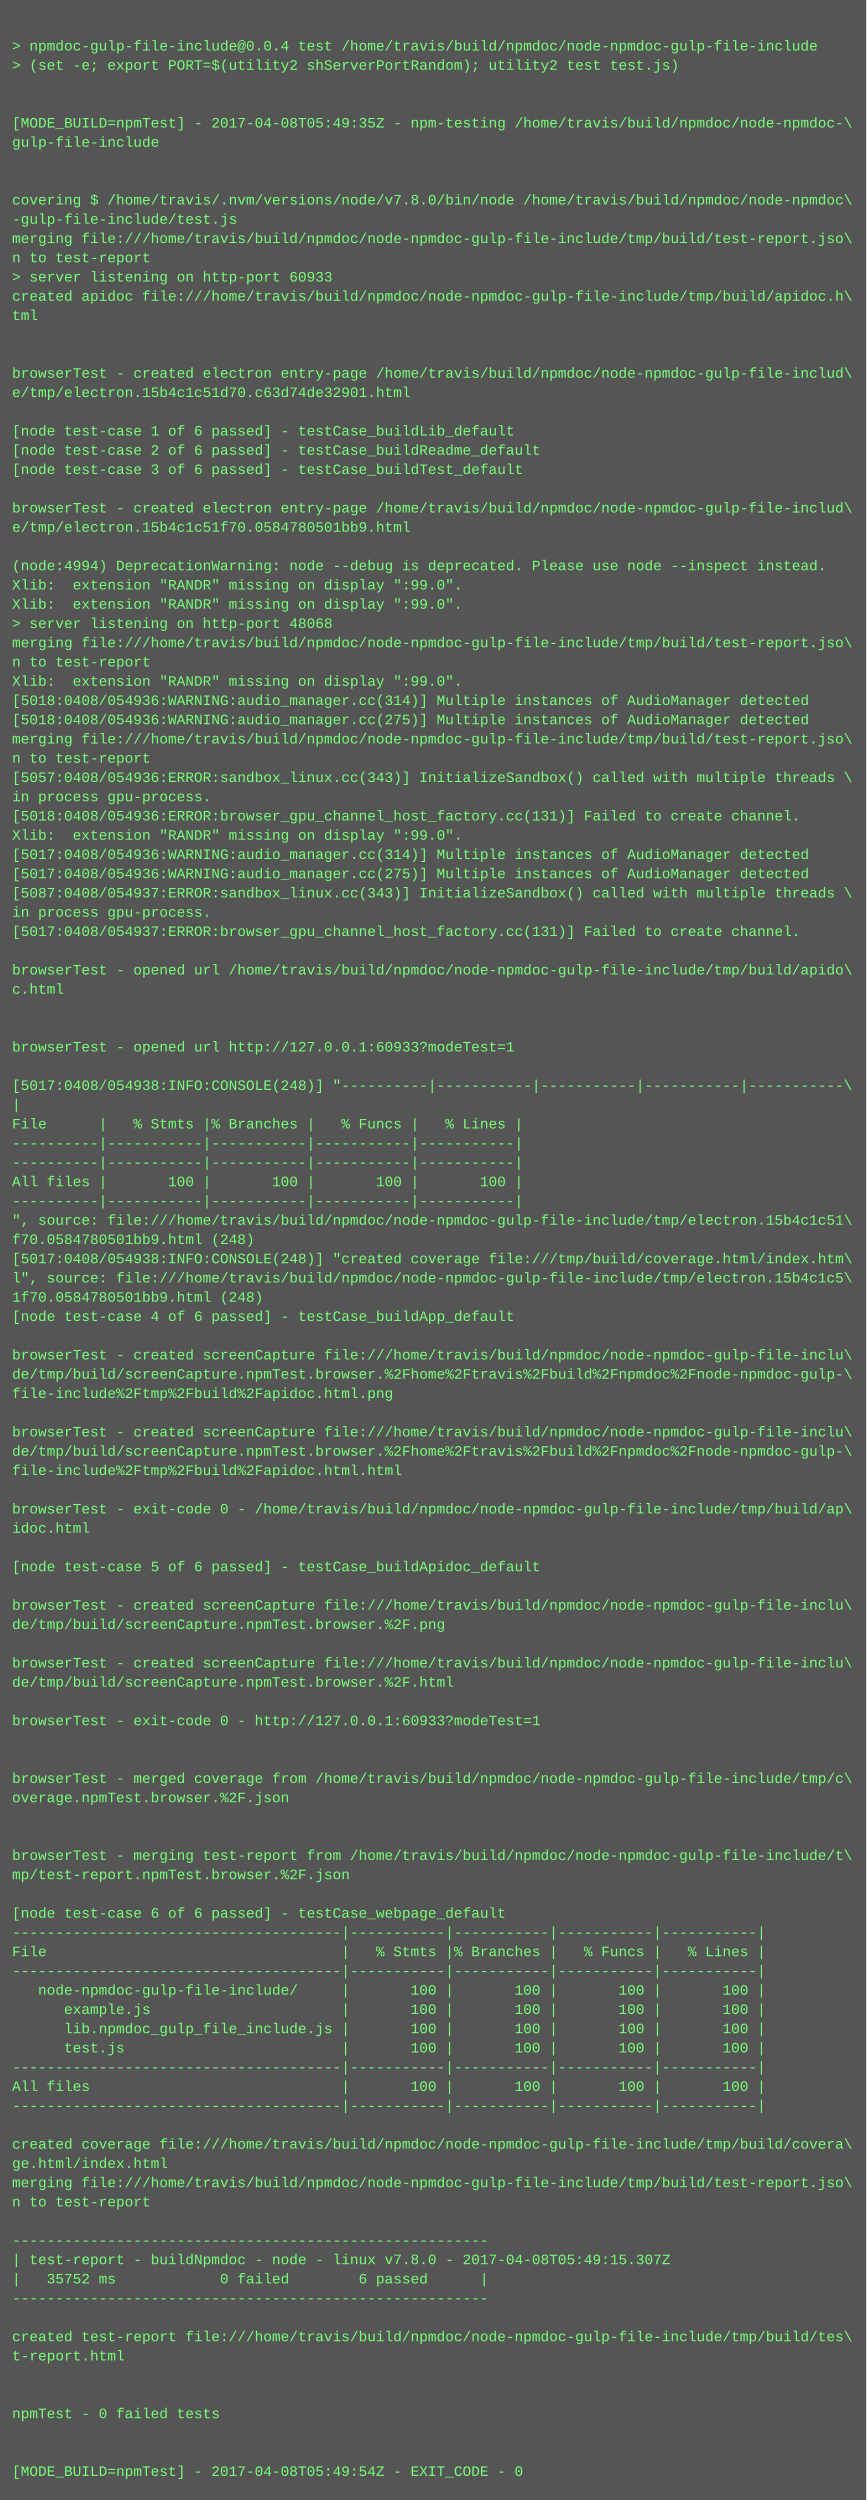
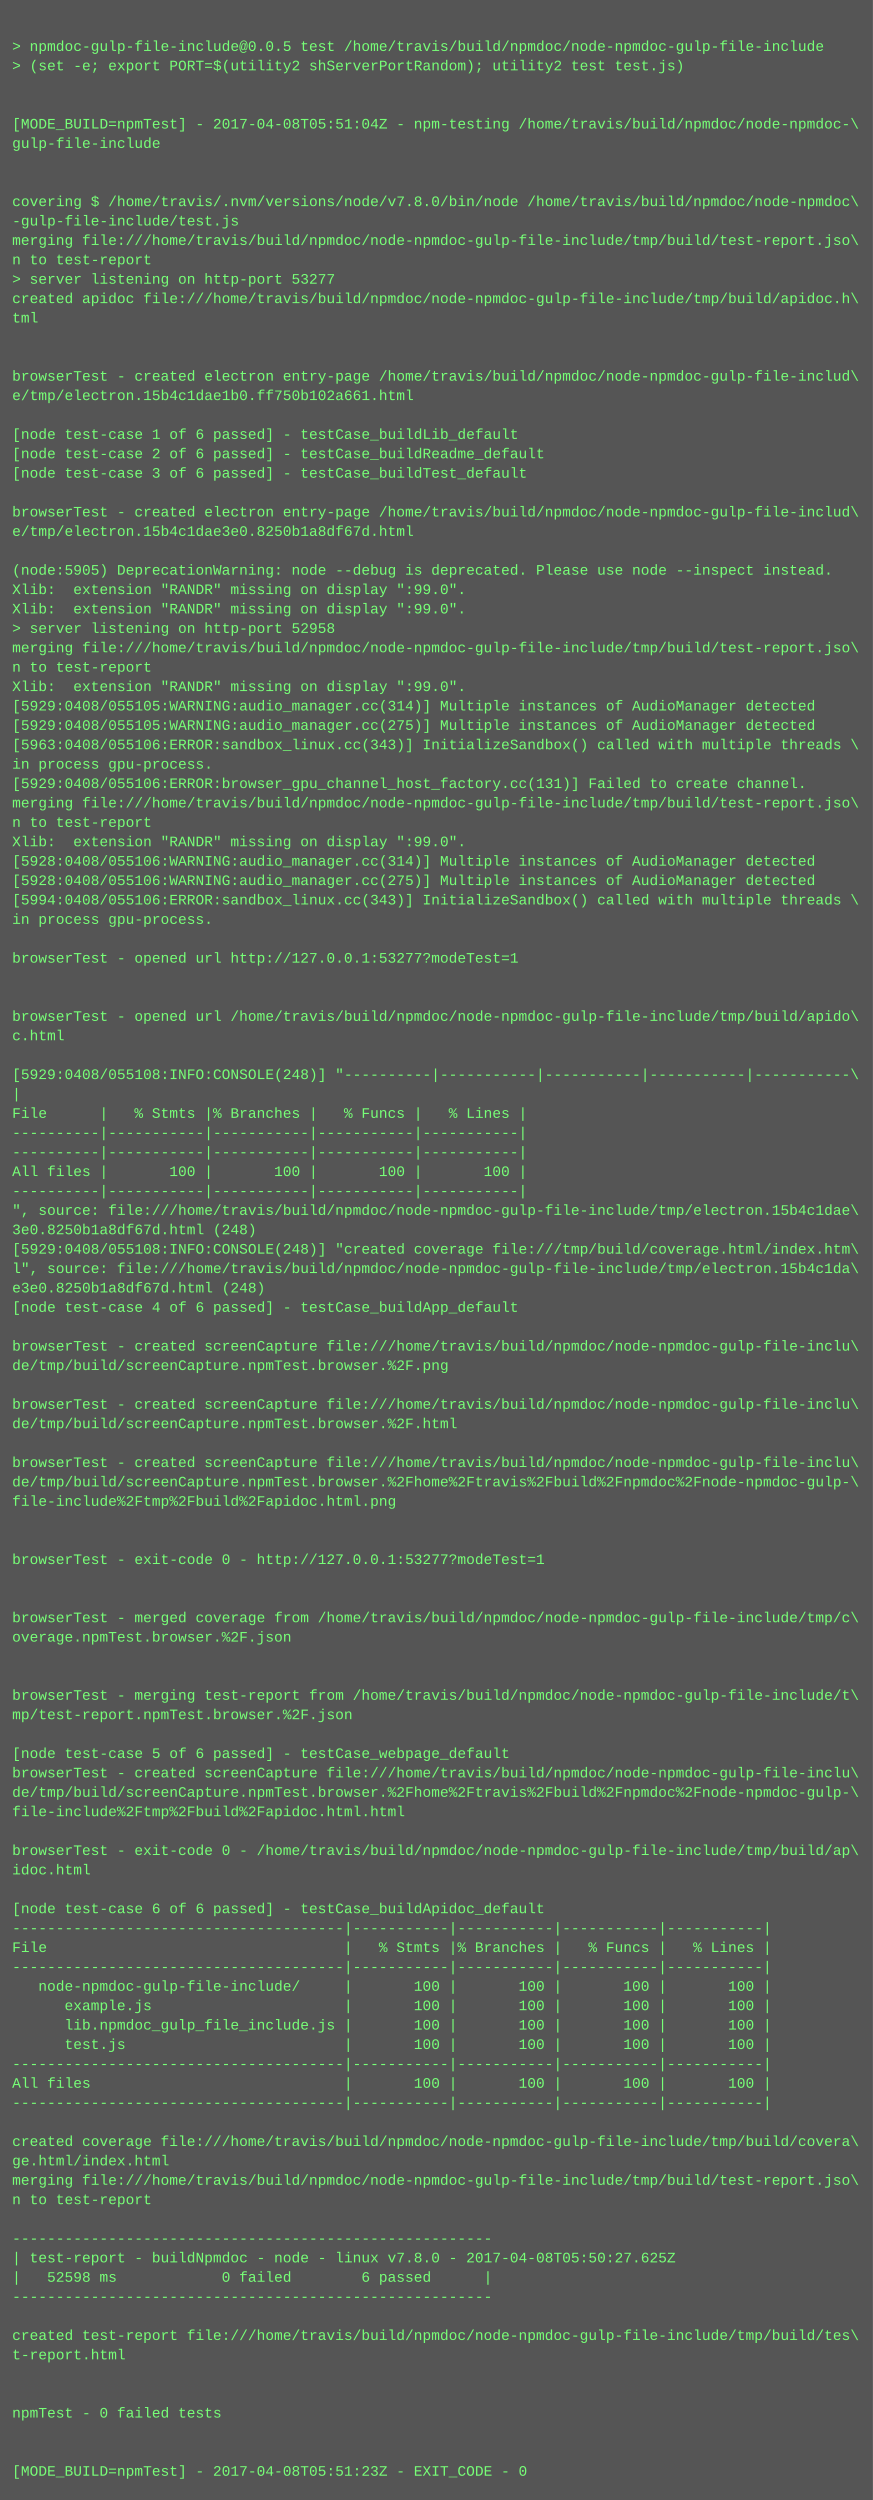
- <svg xmlns="http://www.w3.org/2000/svg" height="2078" width="720">
-   <rect height="2078" fill="#555" width="720" />
+ <svg xmlns="http://www.w3.org/2000/svg" height="2062" width="720">
+   <rect height="2062" fill="#555" width="720" />
  <text fill="#7f7" font-family="Courier New" font-size="12" xml:space="preserve">
    <tspan x="10" y="26" />
-     <tspan x="10" y="42">&gt; npmdoc-gulp-file-include@0.0.4 test /home/travis/build/npmdoc/node-npmdoc-gulp-file-include</tspan>
+     <tspan x="10" y="42">&gt; npmdoc-gulp-file-include@0.0.5 test /home/travis/build/npmdoc/node-npmdoc-gulp-file-include</tspan>
    <tspan x="10" y="58">&gt; (set -e; export PORT=$(utility2 shServerPortRandom); utility2 test test.js)</tspan>
    <tspan x="10" y="74" />
    <tspan x="10" y="90" />
-     <tspan x="10" y="106">[MODE_BUILD=npmTest] - 2017-04-08T05:49:35Z - npm-testing /home/travis/build/npmdoc/node-npmdoc-\</tspan>
+     <tspan x="10" y="106">[MODE_BUILD=npmTest] - 2017-04-08T05:51:04Z - npm-testing /home/travis/build/npmdoc/node-npmdoc-\</tspan>
    <tspan x="10" y="122">gulp-file-include</tspan>
    <tspan x="10" y="138" />
    <tspan x="10" y="154" />
    <tspan x="10" y="170">covering $ /home/travis/.nvm/versions/node/v7.8.0/bin/node /home/travis/build/npmdoc/node-npmdoc\</tspan>
    <tspan x="10" y="186">-gulp-file-include/test.js</tspan>
    <tspan x="10" y="202">merging file:///home/travis/build/npmdoc/node-npmdoc-gulp-file-include/tmp/build/test-report.jso\</tspan>
    <tspan x="10" y="218">n to test-report</tspan>
-     <tspan x="10" y="234">&gt; server listening on http-port 60933</tspan>
+     <tspan x="10" y="234">&gt; server listening on http-port 53277</tspan>
    <tspan x="10" y="250">created apidoc file:///home/travis/build/npmdoc/node-npmdoc-gulp-file-include/tmp/build/apidoc.h\</tspan>
    <tspan x="10" y="266">tml</tspan>
    <tspan x="10" y="282" />
    <tspan x="10" y="298" />
    <tspan x="10" y="314">browserTest - created electron entry-page /home/travis/build/npmdoc/node-npmdoc-gulp-file-includ\</tspan>
-     <tspan x="10" y="330">e/tmp/electron.15b4c1c51d70.c63d74de32901.html</tspan>
+     <tspan x="10" y="330">e/tmp/electron.15b4c1dae1b0.ff750b102a661.html</tspan>
    <tspan x="10" y="346" />
    <tspan x="10" y="362">[node test-case 1 of 6 passed] - testCase_buildLib_default</tspan>
    <tspan x="10" y="378">[node test-case 2 of 6 passed] - testCase_buildReadme_default</tspan>
    <tspan x="10" y="394">[node test-case 3 of 6 passed] - testCase_buildTest_default</tspan>
    <tspan x="10" y="410" />
    <tspan x="10" y="426">browserTest - created electron entry-page /home/travis/build/npmdoc/node-npmdoc-gulp-file-includ\</tspan>
-     <tspan x="10" y="442">e/tmp/electron.15b4c1c51f70.0584780501bb9.html</tspan>
+     <tspan x="10" y="442">e/tmp/electron.15b4c1dae3e0.8250b1a8df67d.html</tspan>
    <tspan x="10" y="458" />
-     <tspan x="10" y="474">(node:4994) DeprecationWarning: node --debug is deprecated. Please use node --inspect instead.</tspan>
+     <tspan x="10" y="474">(node:5905) DeprecationWarning: node --debug is deprecated. Please use node --inspect instead.</tspan>
    <tspan x="10" y="490">Xlib:  extension "RANDR" missing on display ":99.0".</tspan>
    <tspan x="10" y="506">Xlib:  extension "RANDR" missing on display ":99.0".</tspan>
-     <tspan x="10" y="522">&gt; server listening on http-port 48068</tspan>
+     <tspan x="10" y="522">&gt; server listening on http-port 52958</tspan>
    <tspan x="10" y="538">merging file:///home/travis/build/npmdoc/node-npmdoc-gulp-file-include/tmp/build/test-report.jso\</tspan>
    <tspan x="10" y="554">n to test-report</tspan>
    <tspan x="10" y="570">Xlib:  extension "RANDR" missing on display ":99.0".</tspan>
-     <tspan x="10" y="586">[5018:0408/054936:WARNING:audio_manager.cc(314)] Multiple instances of AudioManager detected</tspan>
-     <tspan x="10" y="602">[5018:0408/054936:WARNING:audio_manager.cc(275)] Multiple instances of AudioManager detected</tspan>
-     <tspan x="10" y="618">merging file:///home/travis/build/npmdoc/node-npmdoc-gulp-file-include/tmp/build/test-report.jso\</tspan>
-     <tspan x="10" y="634">n to test-report</tspan>
-     <tspan x="10" y="650">[5057:0408/054936:ERROR:sandbox_linux.cc(343)] InitializeSandbox() called with multiple threads \</tspan>
-     <tspan x="10" y="666">in process gpu-process. </tspan>
-     <tspan x="10" y="682">[5018:0408/054936:ERROR:browser_gpu_channel_host_factory.cc(131)] Failed to create channel.</tspan>
+     <tspan x="10" y="586">[5929:0408/055105:WARNING:audio_manager.cc(314)] Multiple instances of AudioManager detected</tspan>
+     <tspan x="10" y="602">[5929:0408/055105:WARNING:audio_manager.cc(275)] Multiple instances of AudioManager detected</tspan>
+     <tspan x="10" y="618">[5963:0408/055106:ERROR:sandbox_linux.cc(343)] InitializeSandbox() called with multiple threads \</tspan>
+     <tspan x="10" y="634">in process gpu-process. </tspan>
+     <tspan x="10" y="650">[5929:0408/055106:ERROR:browser_gpu_channel_host_factory.cc(131)] Failed to create channel.</tspan>
+     <tspan x="10" y="666">merging file:///home/travis/build/npmdoc/node-npmdoc-gulp-file-include/tmp/build/test-report.jso\</tspan>
+     <tspan x="10" y="682">n to test-report</tspan>
    <tspan x="10" y="698">Xlib:  extension "RANDR" missing on display ":99.0".</tspan>
-     <tspan x="10" y="714">[5017:0408/054936:WARNING:audio_manager.cc(314)] Multiple instances of AudioManager detected</tspan>
-     <tspan x="10" y="730">[5017:0408/054936:WARNING:audio_manager.cc(275)] Multiple instances of AudioManager detected</tspan>
-     <tspan x="10" y="746">[5087:0408/054937:ERROR:sandbox_linux.cc(343)] InitializeSandbox() called with multiple threads \</tspan>
+     <tspan x="10" y="714">[5928:0408/055106:WARNING:audio_manager.cc(314)] Multiple instances of AudioManager detected</tspan>
+     <tspan x="10" y="730">[5928:0408/055106:WARNING:audio_manager.cc(275)] Multiple instances of AudioManager detected</tspan>
+     <tspan x="10" y="746">[5994:0408/055106:ERROR:sandbox_linux.cc(343)] InitializeSandbox() called with multiple threads \</tspan>
    <tspan x="10" y="762">in process gpu-process. </tspan>
-     <tspan x="10" y="778">[5017:0408/054937:ERROR:browser_gpu_channel_host_factory.cc(131)] Failed to create channel.</tspan>
-     <tspan x="10" y="794" />
-     <tspan x="10" y="810">browserTest - opened url /home/travis/build/npmdoc/node-npmdoc-gulp-file-include/tmp/build/apido\</tspan>
-     <tspan x="10" y="826">c.html</tspan>
-     <tspan x="10" y="842" />
-     <tspan x="10" y="858" />
-     <tspan x="10" y="874">browserTest - opened url http://127.0.0.1:60933?modeTest=1</tspan>
-     <tspan x="10" y="890" />
-     <tspan x="10" y="906">[5017:0408/054938:INFO:CONSOLE(248)] "----------|-----------|-----------|-----------|-----------\</tspan>
-     <tspan x="10" y="922">|</tspan>
-     <tspan x="10" y="938">File      |   % Stmts |% Branches |   % Funcs |   % Lines |</tspan>
+     <tspan x="10" y="778" />
+     <tspan x="10" y="794">browserTest - opened url http://127.0.0.1:53277?modeTest=1</tspan>
+     <tspan x="10" y="810" />
+     <tspan x="10" y="826" />
+     <tspan x="10" y="842">browserTest - opened url /home/travis/build/npmdoc/node-npmdoc-gulp-file-include/tmp/build/apido\</tspan>
+     <tspan x="10" y="858">c.html</tspan>
+     <tspan x="10" y="874" />
+     <tspan x="10" y="890">[5929:0408/055108:INFO:CONSOLE(248)] "----------|-----------|-----------|-----------|-----------\</tspan>
+     <tspan x="10" y="906">|</tspan>
+     <tspan x="10" y="922">File      |   % Stmts |% Branches |   % Funcs |   % Lines |</tspan>
+     <tspan x="10" y="938">----------|-----------|-----------|-----------|-----------|</tspan>
    <tspan x="10" y="954">----------|-----------|-----------|-----------|-----------|</tspan>
-     <tspan x="10" y="970">----------|-----------|-----------|-----------|-----------|</tspan>
-     <tspan x="10" y="986">All files |       100 |       100 |       100 |       100 |</tspan>
-     <tspan x="10" y="1002">----------|-----------|-----------|-----------|-----------|</tspan>
-     <tspan x="10" y="1018">", source: file:///home/travis/build/npmdoc/node-npmdoc-gulp-file-include/tmp/electron.15b4c1c51\</tspan>
-     <tspan x="10" y="1034">f70.0584780501bb9.html (248)</tspan>
-     <tspan x="10" y="1050">[5017:0408/054938:INFO:CONSOLE(248)] "created coverage file:///tmp/build/coverage.html/index.htm\</tspan>
-     <tspan x="10" y="1066">l", source: file:///home/travis/build/npmdoc/node-npmdoc-gulp-file-include/tmp/electron.15b4c1c5\</tspan>
-     <tspan x="10" y="1082">1f70.0584780501bb9.html (248)</tspan>
-     <tspan x="10" y="1098">[node test-case 4 of 6 passed] - testCase_buildApp_default</tspan>
-     <tspan x="10" y="1114" />
-     <tspan x="10" y="1130">browserTest - created screenCapture file:///home/travis/build/npmdoc/node-npmdoc-gulp-file-inclu\</tspan>
-     <tspan x="10" y="1146">de/tmp/build/screenCapture.npmTest.browser.%2Fhome%2Ftravis%2Fbuild%2Fnpmdoc%2Fnode-npmdoc-gulp-\</tspan>
-     <tspan x="10" y="1162">file-include%2Ftmp%2Fbuild%2Fapidoc.html.png</tspan>
-     <tspan x="10" y="1178" />
-     <tspan x="10" y="1194">browserTest - created screenCapture file:///home/travis/build/npmdoc/node-npmdoc-gulp-file-inclu\</tspan>
-     <tspan x="10" y="1210">de/tmp/build/screenCapture.npmTest.browser.%2Fhome%2Ftravis%2Fbuild%2Fnpmdoc%2Fnode-npmdoc-gulp-\</tspan>
-     <tspan x="10" y="1226">file-include%2Ftmp%2Fbuild%2Fapidoc.html.html</tspan>
-     <tspan x="10" y="1242" />
-     <tspan x="10" y="1258">browserTest - exit-code 0 - /home/travis/build/npmdoc/node-npmdoc-gulp-file-include/tmp/build/ap\</tspan>
-     <tspan x="10" y="1274">idoc.html</tspan>
-     <tspan x="10" y="1290" />
-     <tspan x="10" y="1306">[node test-case 5 of 6 passed] - testCase_buildApidoc_default</tspan>
+     <tspan x="10" y="970">All files |       100 |       100 |       100 |       100 |</tspan>
+     <tspan x="10" y="986">----------|-----------|-----------|-----------|-----------|</tspan>
+     <tspan x="10" y="1002">", source: file:///home/travis/build/npmdoc/node-npmdoc-gulp-file-include/tmp/electron.15b4c1dae\</tspan>
+     <tspan x="10" y="1018">3e0.8250b1a8df67d.html (248)</tspan>
+     <tspan x="10" y="1034">[5929:0408/055108:INFO:CONSOLE(248)] "created coverage file:///tmp/build/coverage.html/index.htm\</tspan>
+     <tspan x="10" y="1050">l", source: file:///home/travis/build/npmdoc/node-npmdoc-gulp-file-include/tmp/electron.15b4c1da\</tspan>
+     <tspan x="10" y="1066">e3e0.8250b1a8df67d.html (248)</tspan>
+     <tspan x="10" y="1082">[node test-case 4 of 6 passed] - testCase_buildApp_default</tspan>
+     <tspan x="10" y="1098" />
+     <tspan x="10" y="1114">browserTest - created screenCapture file:///home/travis/build/npmdoc/node-npmdoc-gulp-file-inclu\</tspan>
+     <tspan x="10" y="1130">de/tmp/build/screenCapture.npmTest.browser.%2F.png</tspan>
+     <tspan x="10" y="1146" />
+     <tspan x="10" y="1162">browserTest - created screenCapture file:///home/travis/build/npmdoc/node-npmdoc-gulp-file-inclu\</tspan>
+     <tspan x="10" y="1178">de/tmp/build/screenCapture.npmTest.browser.%2F.html</tspan>
+     <tspan x="10" y="1194" />
+     <tspan x="10" y="1210">browserTest - created screenCapture file:///home/travis/build/npmdoc/node-npmdoc-gulp-file-inclu\</tspan>
+     <tspan x="10" y="1226">de/tmp/build/screenCapture.npmTest.browser.%2Fhome%2Ftravis%2Fbuild%2Fnpmdoc%2Fnode-npmdoc-gulp-\</tspan>
+     <tspan x="10" y="1242">file-include%2Ftmp%2Fbuild%2Fapidoc.html.png</tspan>
+     <tspan x="10" y="1258" />
+     <tspan x="10" y="1274" />
+     <tspan x="10" y="1290">browserTest - exit-code 0 - http://127.0.0.1:53277?modeTest=1</tspan>
+     <tspan x="10" y="1306" />
    <tspan x="10" y="1322" />
-     <tspan x="10" y="1338">browserTest - created screenCapture file:///home/travis/build/npmdoc/node-npmdoc-gulp-file-inclu\</tspan>
-     <tspan x="10" y="1354">de/tmp/build/screenCapture.npmTest.browser.%2F.png</tspan>
+     <tspan x="10" y="1338">browserTest - merged coverage from /home/travis/build/npmdoc/node-npmdoc-gulp-file-include/tmp/c\</tspan>
+     <tspan x="10" y="1354">overage.npmTest.browser.%2F.json</tspan>
    <tspan x="10" y="1370" />
-     <tspan x="10" y="1386">browserTest - created screenCapture file:///home/travis/build/npmdoc/node-npmdoc-gulp-file-inclu\</tspan>
-     <tspan x="10" y="1402">de/tmp/build/screenCapture.npmTest.browser.%2F.html</tspan>
-     <tspan x="10" y="1418" />
-     <tspan x="10" y="1434">browserTest - exit-code 0 - http://127.0.0.1:60933?modeTest=1</tspan>
-     <tspan x="10" y="1450" />
-     <tspan x="10" y="1466" />
-     <tspan x="10" y="1482">browserTest - merged coverage from /home/travis/build/npmdoc/node-npmdoc-gulp-file-include/tmp/c\</tspan>
-     <tspan x="10" y="1498">overage.npmTest.browser.%2F.json</tspan>
+     <tspan x="10" y="1386" />
+     <tspan x="10" y="1402">browserTest - merging test-report from /home/travis/build/npmdoc/node-npmdoc-gulp-file-include/t\</tspan>
+     <tspan x="10" y="1418">mp/test-report.npmTest.browser.%2F.json</tspan>
+     <tspan x="10" y="1434" />
+     <tspan x="10" y="1450">[node test-case 5 of 6 passed] - testCase_webpage_default</tspan>
+     <tspan x="10" y="1466">browserTest - created screenCapture file:///home/travis/build/npmdoc/node-npmdoc-gulp-file-inclu\</tspan>
+     <tspan x="10" y="1482">de/tmp/build/screenCapture.npmTest.browser.%2Fhome%2Ftravis%2Fbuild%2Fnpmdoc%2Fnode-npmdoc-gulp-\</tspan>
+     <tspan x="10" y="1498">file-include%2Ftmp%2Fbuild%2Fapidoc.html.html</tspan>
    <tspan x="10" y="1514" />
-     <tspan x="10" y="1530" />
-     <tspan x="10" y="1546">browserTest - merging test-report from /home/travis/build/npmdoc/node-npmdoc-gulp-file-include/t\</tspan>
-     <tspan x="10" y="1562">mp/test-report.npmTest.browser.%2F.json</tspan>
-     <tspan x="10" y="1578" />
-     <tspan x="10" y="1594">[node test-case 6 of 6 passed] - testCase_webpage_default</tspan>
-     <tspan x="10" y="1610">--------------------------------------|-----------|-----------|-----------|-----------|</tspan>
-     <tspan x="10" y="1626">File                                  |   % Stmts |% Branches |   % Funcs |   % Lines |</tspan>
-     <tspan x="10" y="1642">--------------------------------------|-----------|-----------|-----------|-----------|</tspan>
-     <tspan x="10" y="1658">   node-npmdoc-gulp-file-include/     |       100 |       100 |       100 |       100 |</tspan>
-     <tspan x="10" y="1674">      example.js                      |       100 |       100 |       100 |       100 |</tspan>
-     <tspan x="10" y="1690">      lib.npmdoc_gulp_file_include.js |       100 |       100 |       100 |       100 |</tspan>
-     <tspan x="10" y="1706">      test.js                         |       100 |       100 |       100 |       100 |</tspan>
-     <tspan x="10" y="1722">--------------------------------------|-----------|-----------|-----------|-----------|</tspan>
-     <tspan x="10" y="1738">All files                             |       100 |       100 |       100 |       100 |</tspan>
-     <tspan x="10" y="1754">--------------------------------------|-----------|-----------|-----------|-----------|</tspan>
-     <tspan x="10" y="1770" />
-     <tspan x="10" y="1786">created coverage file:///home/travis/build/npmdoc/node-npmdoc-gulp-file-include/tmp/build/covera\</tspan>
-     <tspan x="10" y="1802">ge.html/index.html</tspan>
-     <tspan x="10" y="1818">merging file:///home/travis/build/npmdoc/node-npmdoc-gulp-file-include/tmp/build/test-report.jso\</tspan>
-     <tspan x="10" y="1834">n to test-report</tspan>
-     <tspan x="10" y="1850" />
-     <tspan x="10" y="1866">-------------------------------------------------------</tspan>
-     <tspan x="10" y="1882">| test-report - buildNpmdoc - node - linux v7.8.0 - 2017-04-08T05:49:15.307Z</tspan>
-     <tspan x="10" y="1898">|   35752 ms            0 failed        6 passed      |</tspan>
-     <tspan x="10" y="1914">-------------------------------------------------------</tspan>
-     <tspan x="10" y="1930" />
-     <tspan x="10" y="1946">created test-report file:///home/travis/build/npmdoc/node-npmdoc-gulp-file-include/tmp/build/tes\</tspan>
-     <tspan x="10" y="1962">t-report.html</tspan>
+     <tspan x="10" y="1530">browserTest - exit-code 0 - /home/travis/build/npmdoc/node-npmdoc-gulp-file-include/tmp/build/ap\</tspan>
+     <tspan x="10" y="1546">idoc.html</tspan>
+     <tspan x="10" y="1562" />
+     <tspan x="10" y="1578">[node test-case 6 of 6 passed] - testCase_buildApidoc_default</tspan>
+     <tspan x="10" y="1594">--------------------------------------|-----------|-----------|-----------|-----------|</tspan>
+     <tspan x="10" y="1610">File                                  |   % Stmts |% Branches |   % Funcs |   % Lines |</tspan>
+     <tspan x="10" y="1626">--------------------------------------|-----------|-----------|-----------|-----------|</tspan>
+     <tspan x="10" y="1642">   node-npmdoc-gulp-file-include/     |       100 |       100 |       100 |       100 |</tspan>
+     <tspan x="10" y="1658">      example.js                      |       100 |       100 |       100 |       100 |</tspan>
+     <tspan x="10" y="1674">      lib.npmdoc_gulp_file_include.js |       100 |       100 |       100 |       100 |</tspan>
+     <tspan x="10" y="1690">      test.js                         |       100 |       100 |       100 |       100 |</tspan>
+     <tspan x="10" y="1706">--------------------------------------|-----------|-----------|-----------|-----------|</tspan>
+     <tspan x="10" y="1722">All files                             |       100 |       100 |       100 |       100 |</tspan>
+     <tspan x="10" y="1738">--------------------------------------|-----------|-----------|-----------|-----------|</tspan>
+     <tspan x="10" y="1754" />
+     <tspan x="10" y="1770">created coverage file:///home/travis/build/npmdoc/node-npmdoc-gulp-file-include/tmp/build/covera\</tspan>
+     <tspan x="10" y="1786">ge.html/index.html</tspan>
+     <tspan x="10" y="1802">merging file:///home/travis/build/npmdoc/node-npmdoc-gulp-file-include/tmp/build/test-report.jso\</tspan>
+     <tspan x="10" y="1818">n to test-report</tspan>
+     <tspan x="10" y="1834" />
+     <tspan x="10" y="1850">-------------------------------------------------------</tspan>
+     <tspan x="10" y="1866">| test-report - buildNpmdoc - node - linux v7.8.0 - 2017-04-08T05:50:27.625Z</tspan>
+     <tspan x="10" y="1882">|   52598 ms            0 failed        6 passed      |</tspan>
+     <tspan x="10" y="1898">-------------------------------------------------------</tspan>
+     <tspan x="10" y="1914" />
+     <tspan x="10" y="1930">created test-report file:///home/travis/build/npmdoc/node-npmdoc-gulp-file-include/tmp/build/tes\</tspan>
+     <tspan x="10" y="1946">t-report.html</tspan>
+     <tspan x="10" y="1962" />
    <tspan x="10" y="1978" />
-     <tspan x="10" y="1994" />
-     <tspan x="10" y="2010">npmTest - 0 failed tests</tspan>
+     <tspan x="10" y="1994">npmTest - 0 failed tests</tspan>
+     <tspan x="10" y="2010" />
    <tspan x="10" y="2026" />
-     <tspan x="10" y="2042" />
-     <tspan x="10" y="2058">[MODE_BUILD=npmTest] - 2017-04-08T05:49:54Z - EXIT_CODE - 0</tspan>
+     <tspan x="10" y="2042">[MODE_BUILD=npmTest] - 2017-04-08T05:51:23Z - EXIT_CODE - 0</tspan>
  </text>
</svg>
